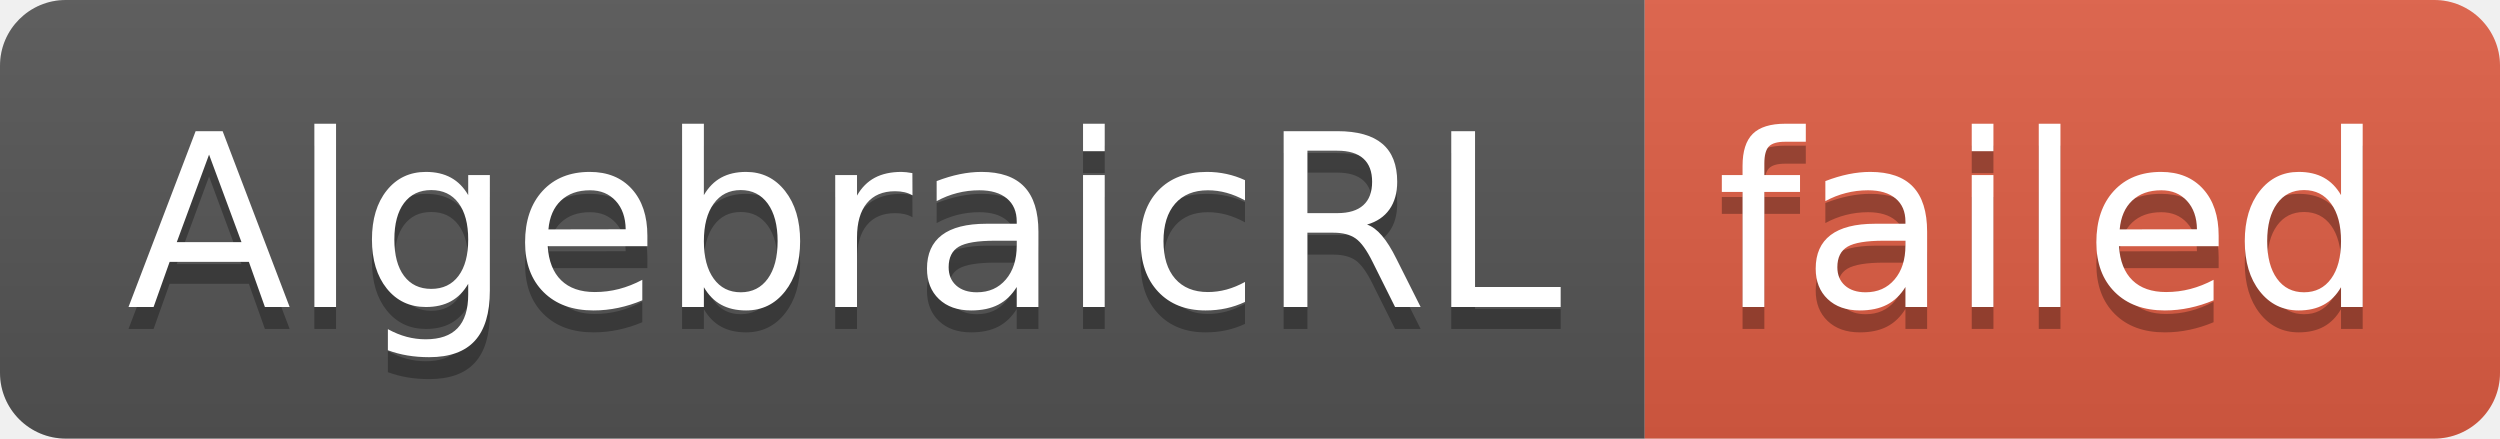
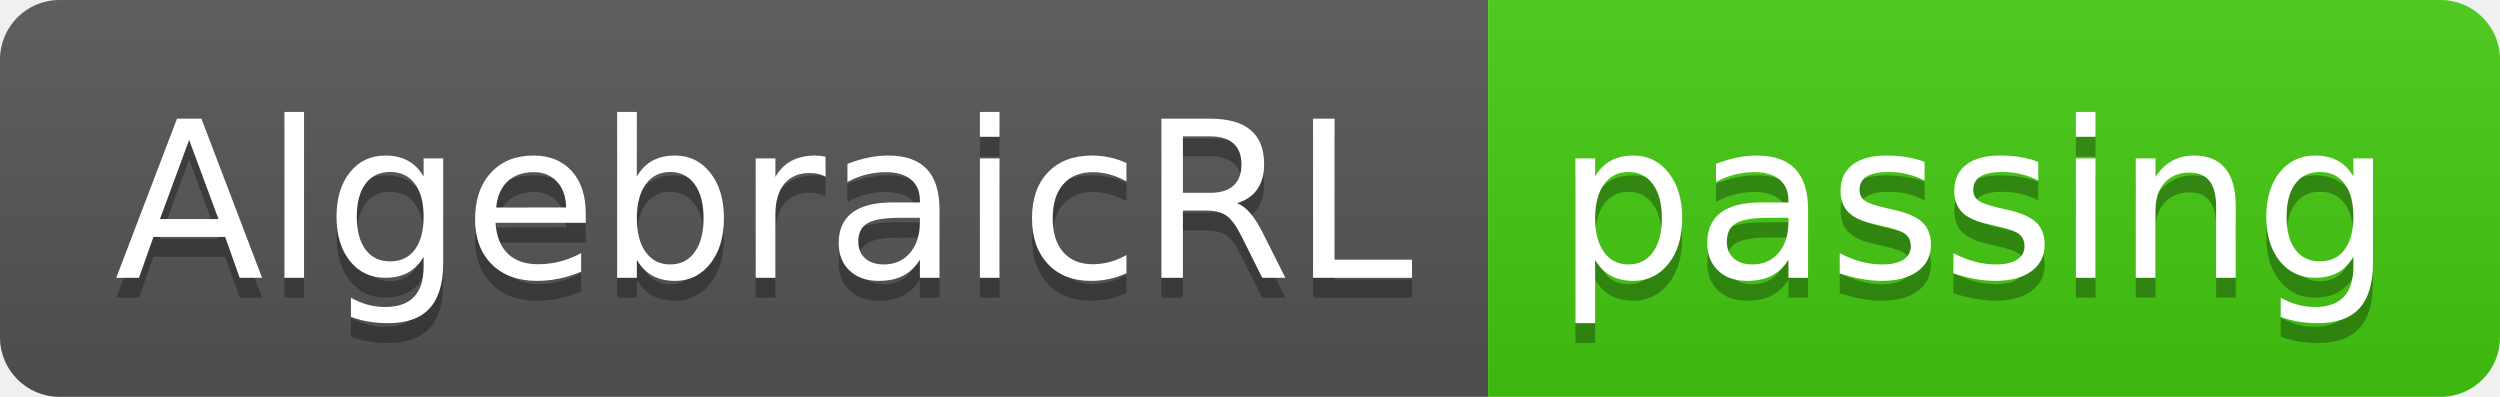
- <svg xmlns="http://www.w3.org/2000/svg" width="114" height="20" role="img" aria-label="AlgebraicRL: failed">
+ <svg xmlns="http://www.w3.org/2000/svg" width="126" height="20" role="img" aria-label="AlgebraicRL: passing">
  <linearGradient id="s" x2="0" y2="100%">
    <stop offset="0" stop-color="#bbb" stop-opacity=".1" />
    <stop offset="1" stop-opacity=".1" />
  </linearGradient>
  <clipPath id="r">
-     <rect width="114" height="20" rx="3" fill="#fff" />
+     <rect width="126" height="20" rx="3" fill="#fff" />
  </clipPath>
  <g clip-path="url(#r)">
    <rect width="75" height="20" fill="#555" />
-     <rect x="75" width="39" height="20" fill="#e05d44" />
-     <rect width="114" height="20" fill="url(#s)" />
+     <rect x="75" width="51" height="20" fill="#4c1" />
+     <rect width="126" height="20" fill="url(#s)" />
  </g>
  <g fill="#fff" text-anchor="middle" font-family="Verdana,Geneva,DejaVu Sans,sans-serif" text-rendering="geometricPrecision" font-size="110">
    <text aria-hidden="true" x="385" y="150" fill="#010101" fill-opacity=".3" transform="scale(.1)" textLength="650">AlgebraicRL</text>
    <text x="385" y="140" transform="scale(.1)" fill="#fff" textLength="650">AlgebraicRL</text>
-     <text aria-hidden="true" x="935" y="150" fill="#010101" fill-opacity=".3" transform="scale(.1)" textLength="290">failed</text>
-     <text x="935" y="140" transform="scale(.1)" fill="#fff" textLength="290">failed</text>
+     <text aria-hidden="true" x="995" y="150" fill="#010101" fill-opacity=".3" transform="scale(.1)" textLength="410">passing</text>
+     <text x="995" y="140" transform="scale(.1)" fill="#fff" textLength="410">passing</text>
  </g>
</svg>
